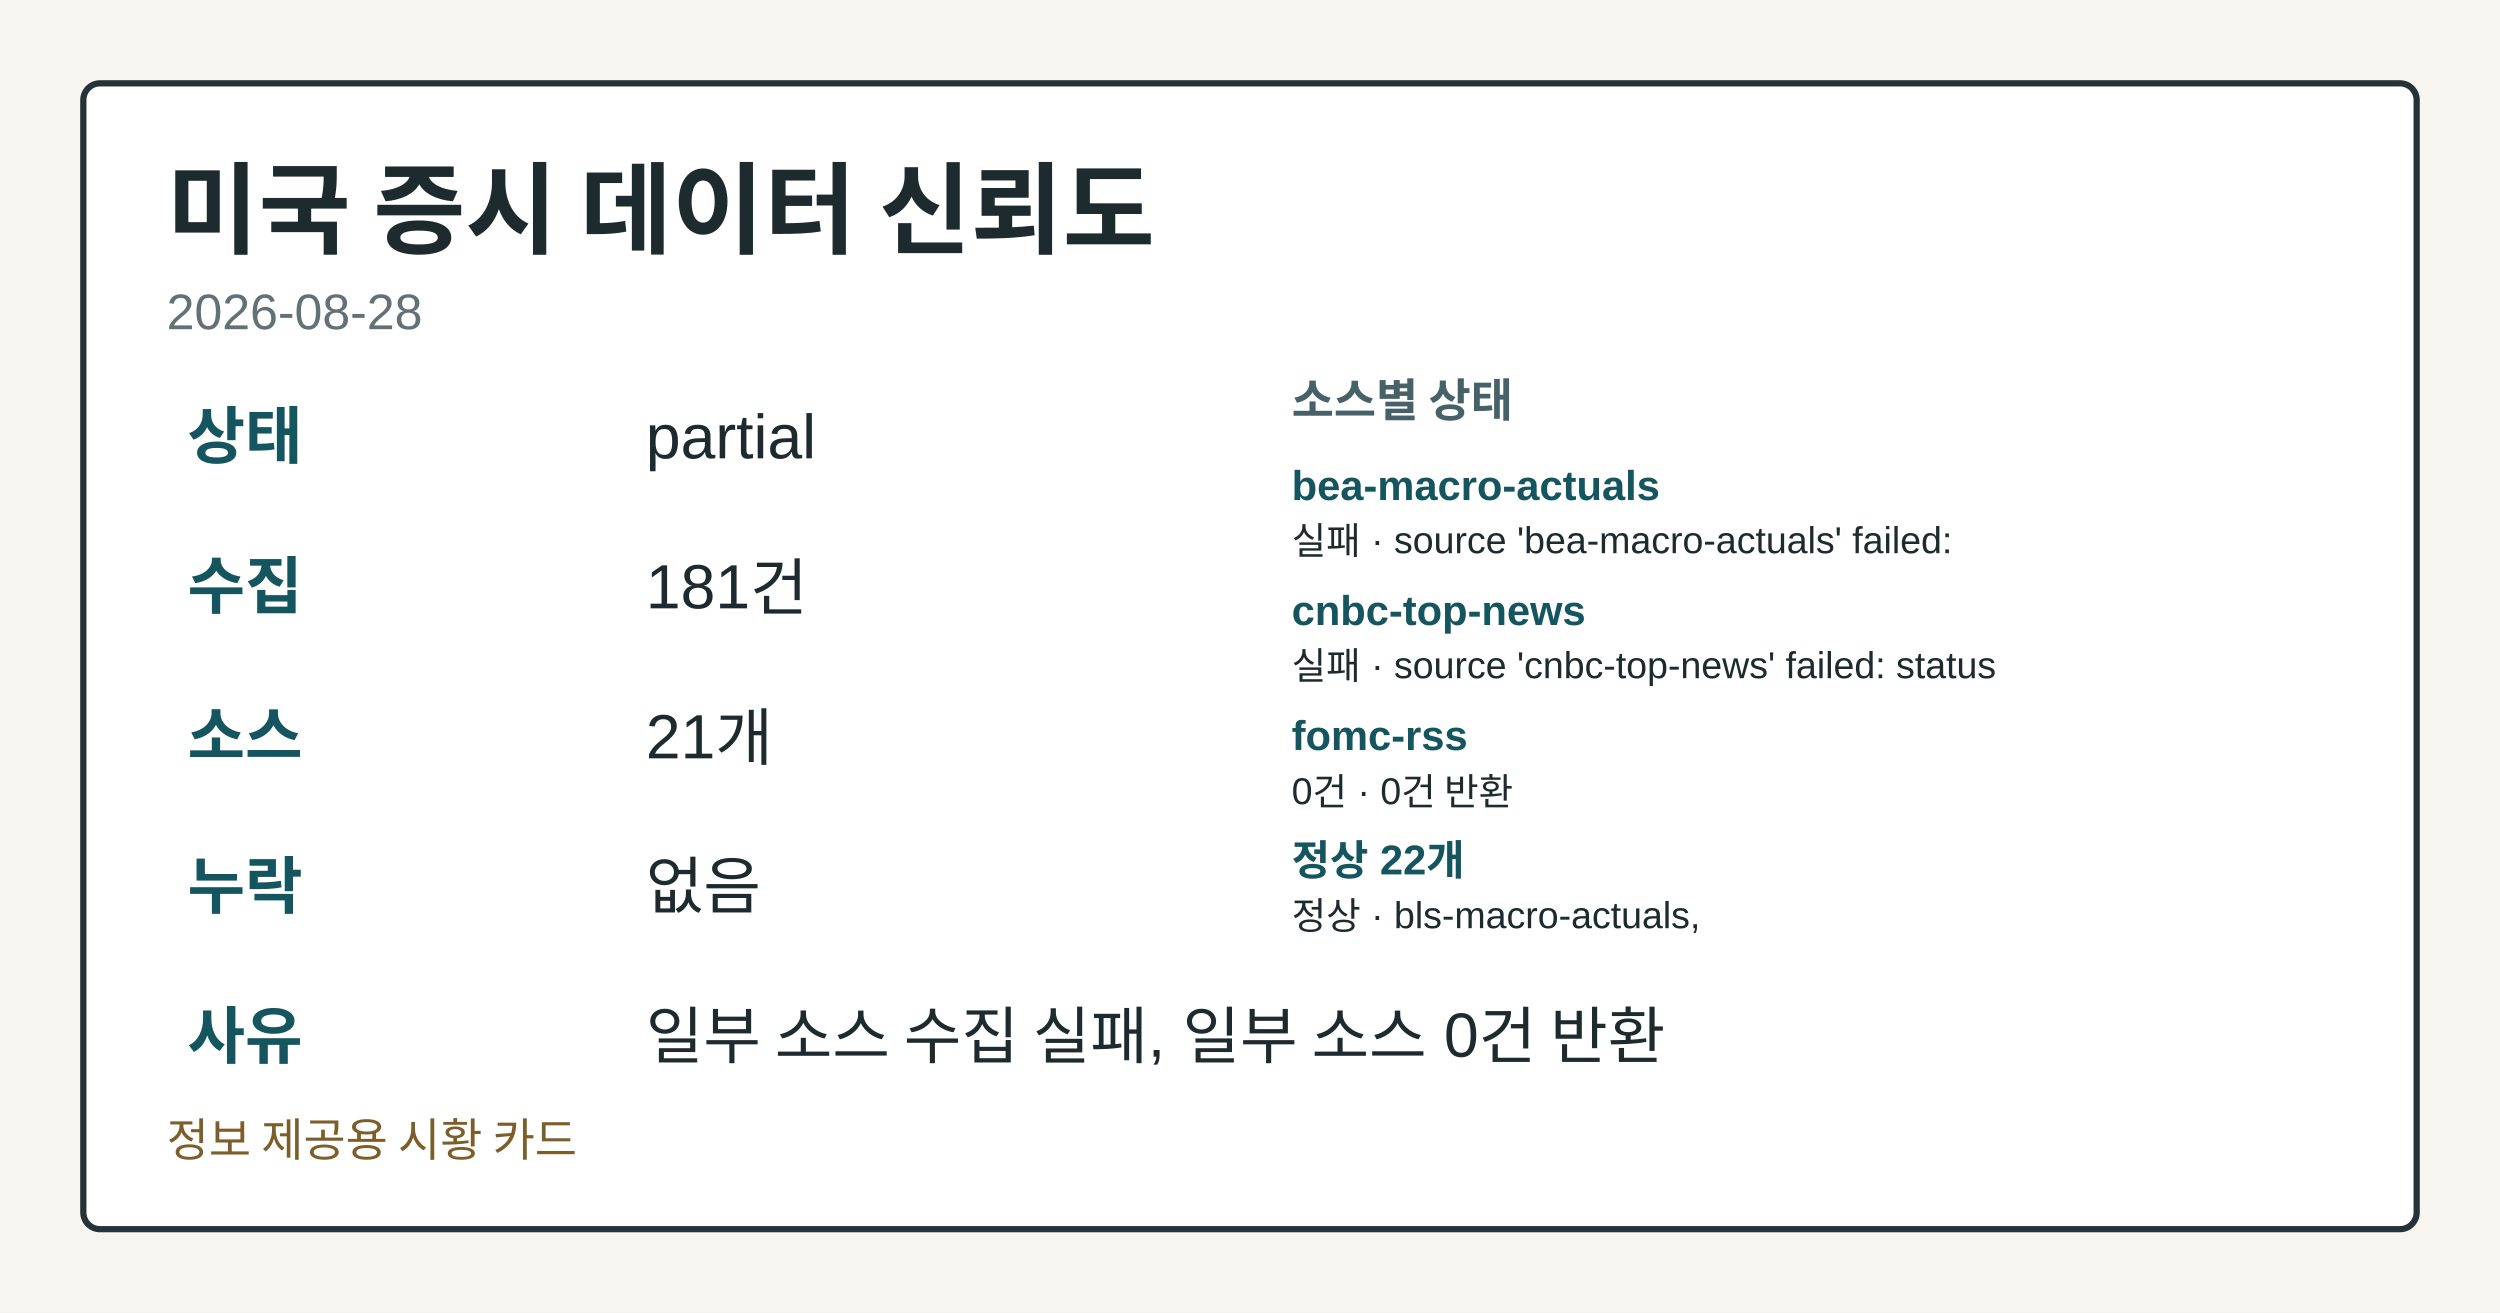
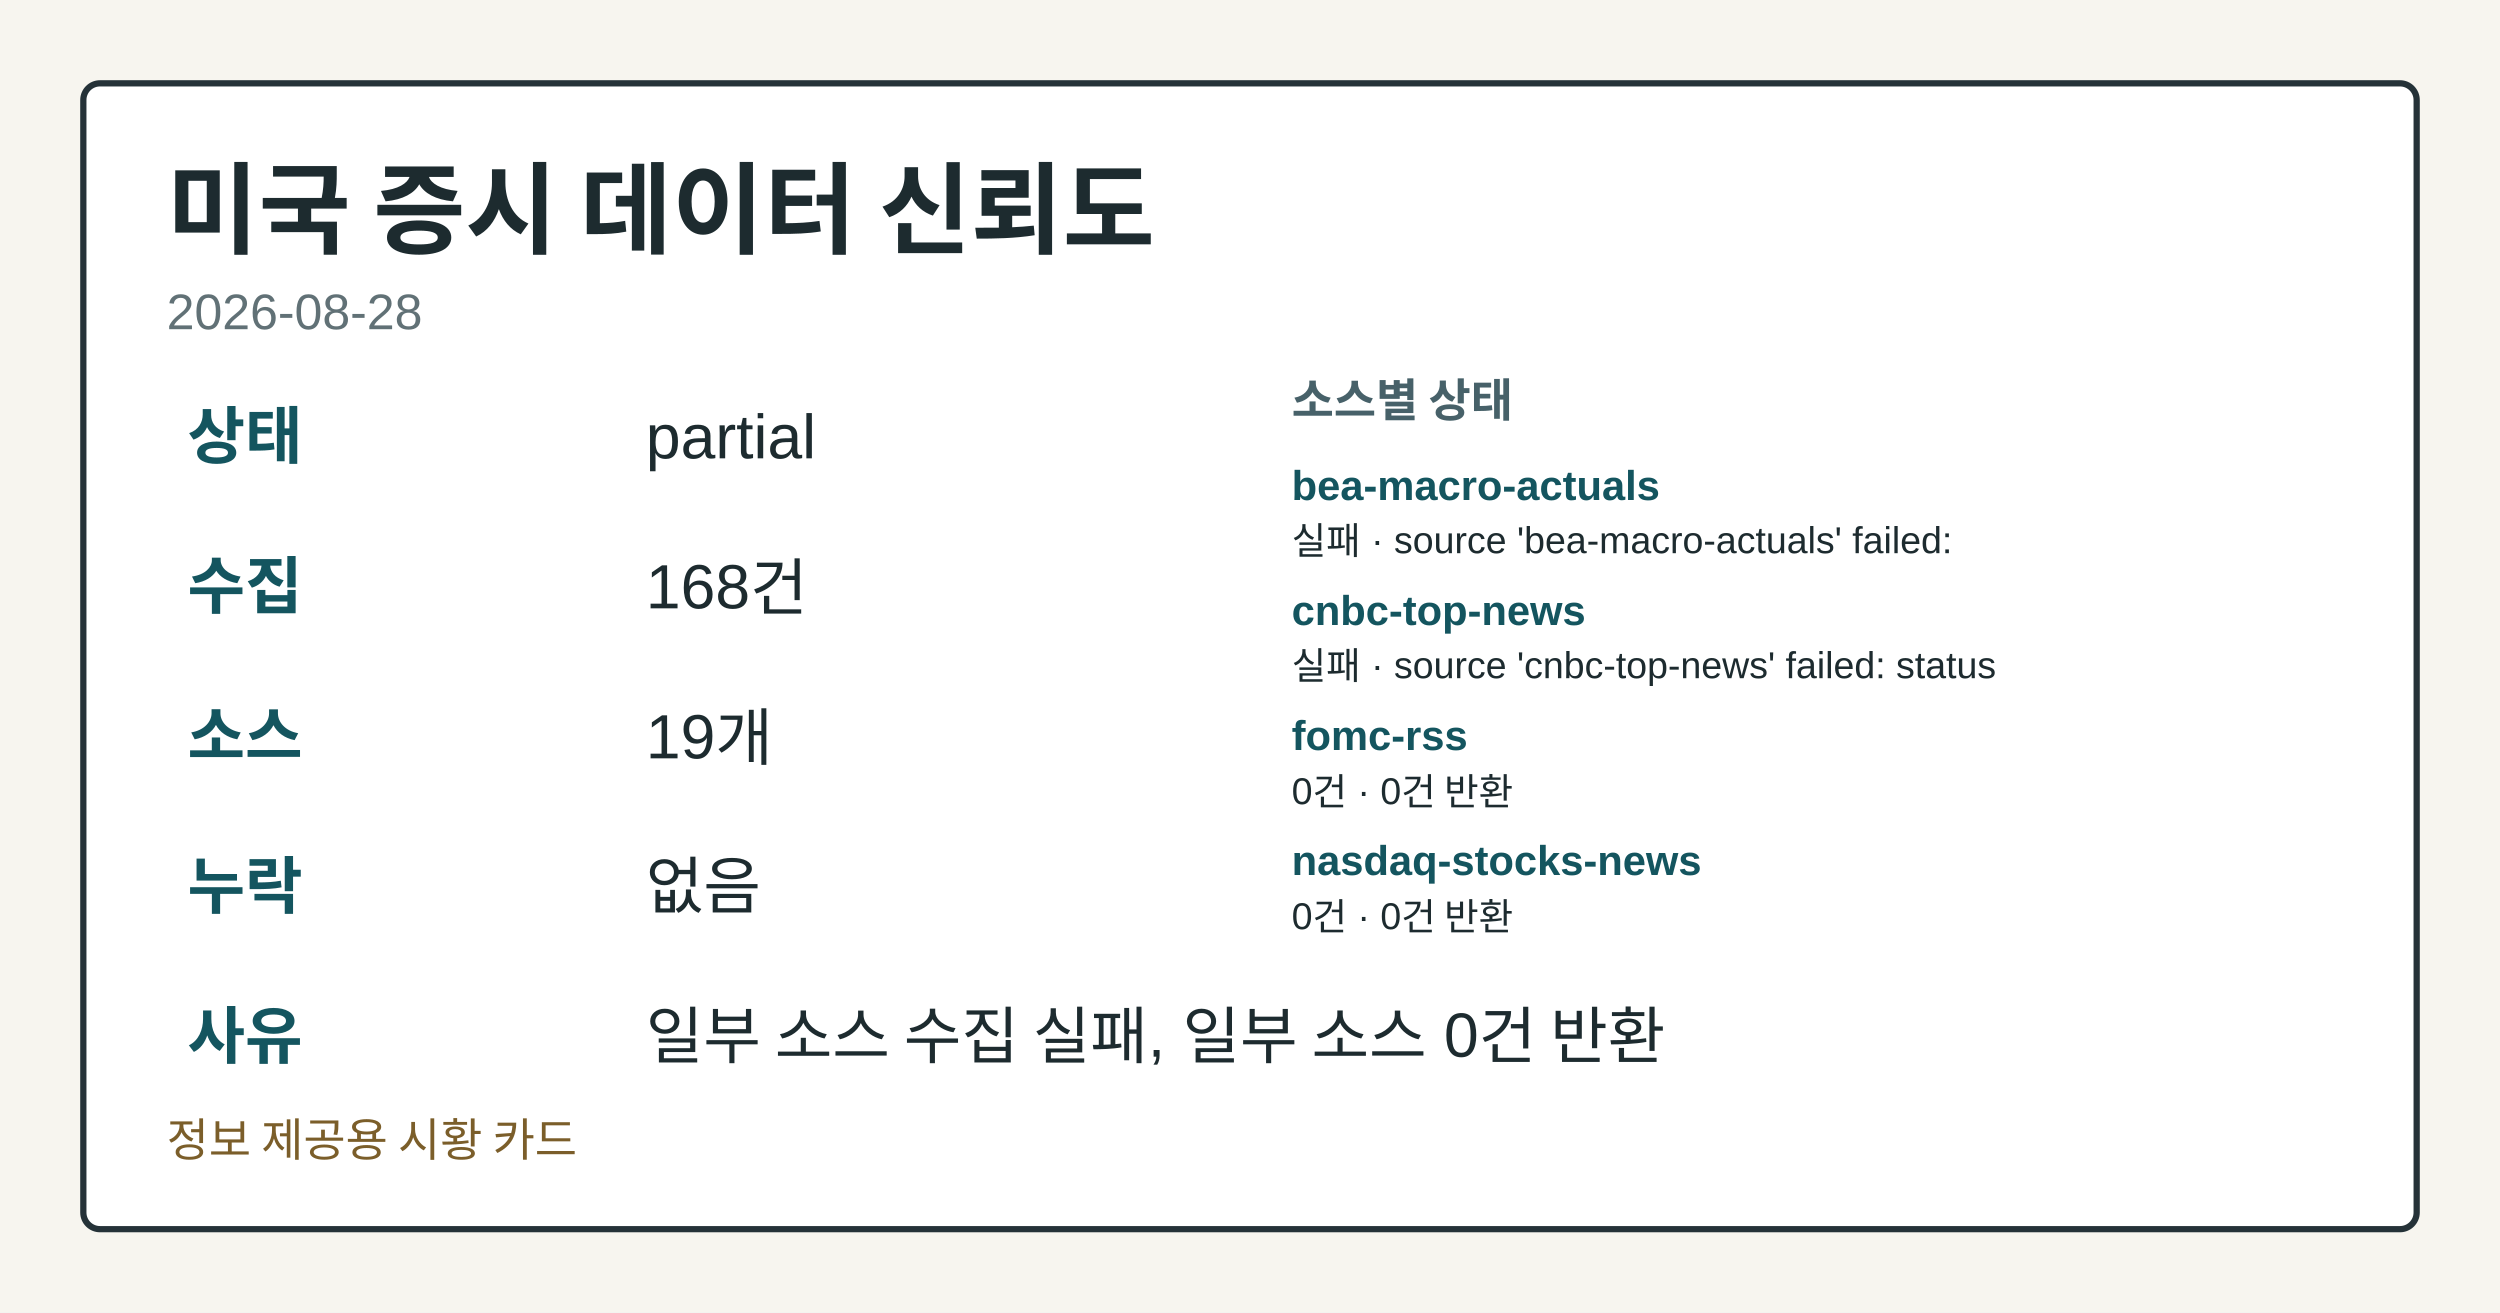
<svg xmlns="http://www.w3.org/2000/svg" width="1200" height="630" viewBox="0 0 1200 630" role="img" aria-label="미국 증시 데이터 신뢰도">
  <style>.card-bg{fill:#f7f5ef;}.card-frame{fill:#ffffff;stroke:#253238;}.card-title{fill:#1d2b2f;}.card-subtitle{fill:#617176;}.card-label{fill:#476169;}.card-emphasis{fill:#14555f;}.card-text{fill:#1d2b2f;}.card-disclaimer{fill:#7b5e2a;}</style>
  <rect class="card-bg" width="1200" height="630" />
  <rect class="card-frame" x="40" y="40" width="1120" height="550" rx="8" stroke-width="3" />
  <text class="card-title" x="80" y="118" font-family="&quot;Noto Sans KR&quot;, Arial, sans-serif" font-size="48" font-weight="700">미국 증시 데이터 신뢰도</text>
  <text class="card-subtitle" x="80" y="158" font-family="&quot;Noto Sans KR&quot;, Arial, sans-serif" font-size="24">2026-08-28</text>
  <text class="card-emphasis" x="90" y="220" font-family="&quot;Noto Sans KR&quot;, Arial, sans-serif" font-size="30" font-weight="700">상태</text>
  <text class="card-text" x="310" y="220" font-family="&quot;Noto Sans KR&quot;, Arial, sans-serif" font-size="30">partial</text>
  <text class="card-emphasis" x="90" y="292" font-family="&quot;Noto Sans KR&quot;, Arial, sans-serif" font-size="30" font-weight="700">수집</text>
-   <text class="card-text" x="310" y="292" font-family="&quot;Noto Sans KR&quot;, Arial, sans-serif" font-size="30">181건</text>
+   <text class="card-text" x="310" y="292" font-family="&quot;Noto Sans KR&quot;, Arial, sans-serif" font-size="30">168건</text>
  <text class="card-emphasis" x="90" y="364" font-family="&quot;Noto Sans KR&quot;, Arial, sans-serif" font-size="30" font-weight="700">소스</text>
-   <text class="card-text" x="310" y="364" font-family="&quot;Noto Sans KR&quot;, Arial, sans-serif" font-size="30">21개</text>
+   <text class="card-text" x="310" y="364" font-family="&quot;Noto Sans KR&quot;, Arial, sans-serif" font-size="30">19개</text>
  <text class="card-emphasis" x="90" y="436" font-family="&quot;Noto Sans KR&quot;, Arial, sans-serif" font-size="30" font-weight="700">누락</text>
  <text class="card-text" x="310" y="436" font-family="&quot;Noto Sans KR&quot;, Arial, sans-serif" font-size="30">없음</text>
  <text class="card-emphasis" x="90" y="508" font-family="&quot;Noto Sans KR&quot;, Arial, sans-serif" font-size="30" font-weight="700">사유</text>
  <text class="card-text" x="310" y="508" font-family="&quot;Noto Sans KR&quot;, Arial, sans-serif" font-size="30">일부 소스 수집 실패, 일부 소스 0건 반환</text>
  <text class="card-label" x="620" y="200" font-family="&quot;Noto Sans KR&quot;, Arial, sans-serif" font-size="22" font-weight="700">소스별 상태</text>
  <text class="card-emphasis" x="620" y="240" font-family="&quot;Noto Sans KR&quot;, Arial, sans-serif" font-size="20" font-weight="700">bea-macro-actuals</text>
  <text class="card-text" x="620" y="266" font-family="&quot;Noto Sans KR&quot;, Arial, sans-serif" font-size="18">실패 · source 'bea-macro-actuals' failed:</text>
  <text class="card-emphasis" x="620" y="300" font-family="&quot;Noto Sans KR&quot;, Arial, sans-serif" font-size="20" font-weight="700">cnbc-top-news</text>
  <text class="card-text" x="620" y="326" font-family="&quot;Noto Sans KR&quot;, Arial, sans-serif" font-size="18">실패 · source 'cnbc-top-news' failed: status</text>
  <text class="card-emphasis" x="620" y="360" font-family="&quot;Noto Sans KR&quot;, Arial, sans-serif" font-size="20" font-weight="700">fomc-rss</text>
  <text class="card-text" x="620" y="386" font-family="&quot;Noto Sans KR&quot;, Arial, sans-serif" font-size="18">0건 · 0건 반환</text>
-   <text class="card-emphasis" x="620" y="420" font-family="&quot;Noto Sans KR&quot;, Arial, sans-serif" font-size="20" font-weight="700">정상 22개</text>
-   <text class="card-text" x="620" y="446" font-family="&quot;Noto Sans KR&quot;, Arial, sans-serif" font-size="18">정상 · bls-macro-actuals,</text>
+   <text class="card-emphasis" x="620" y="420" font-family="&quot;Noto Sans KR&quot;, Arial, sans-serif" font-size="20" font-weight="700">nasdaq-stocks-news</text>
+   <text class="card-text" x="620" y="446" font-family="&quot;Noto Sans KR&quot;, Arial, sans-serif" font-size="18">0건 · 0건 반환</text>
  <text class="card-disclaimer" x="80" y="555" font-family="&quot;Noto Sans KR&quot;, Arial, sans-serif" font-size="22">정보 제공용 시황 카드</text>
</svg>
